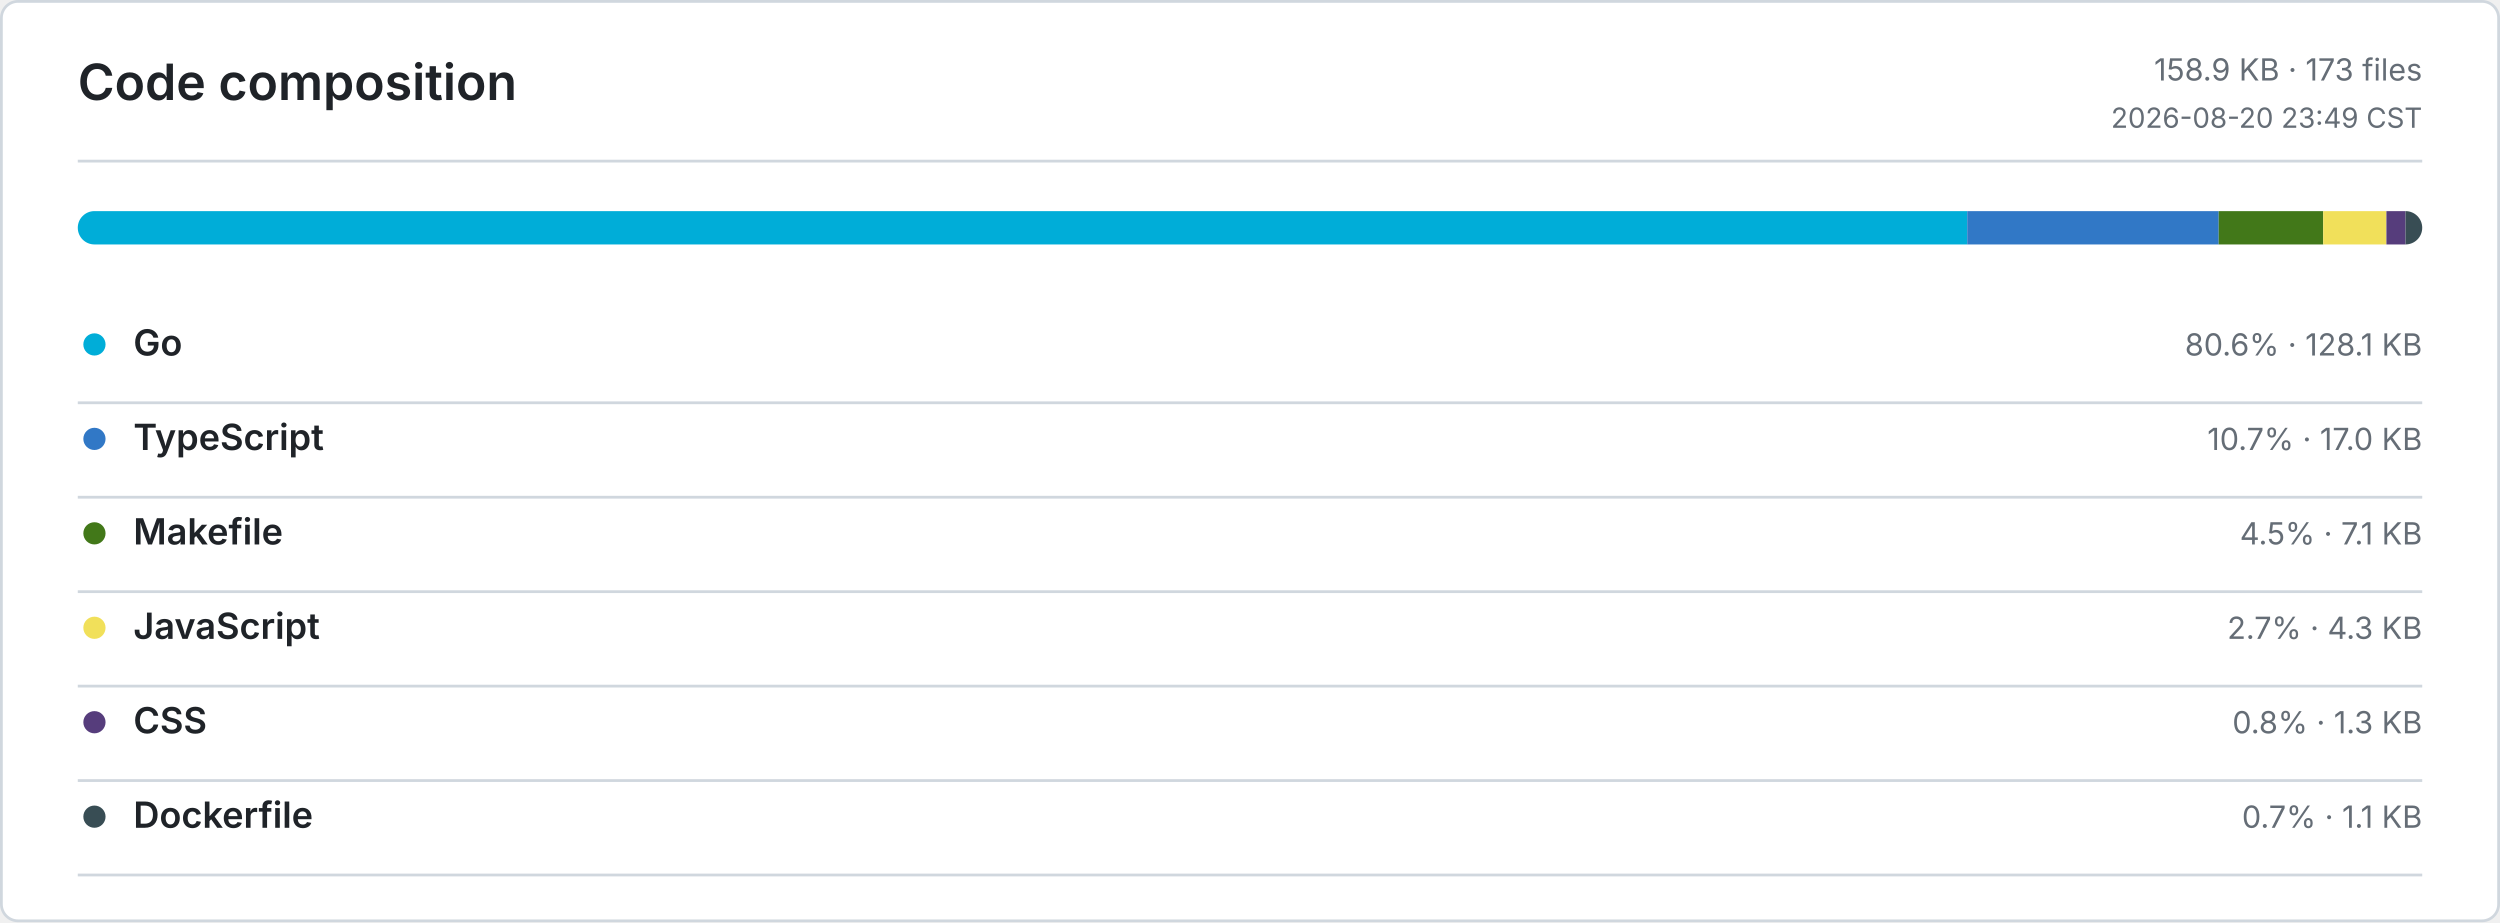
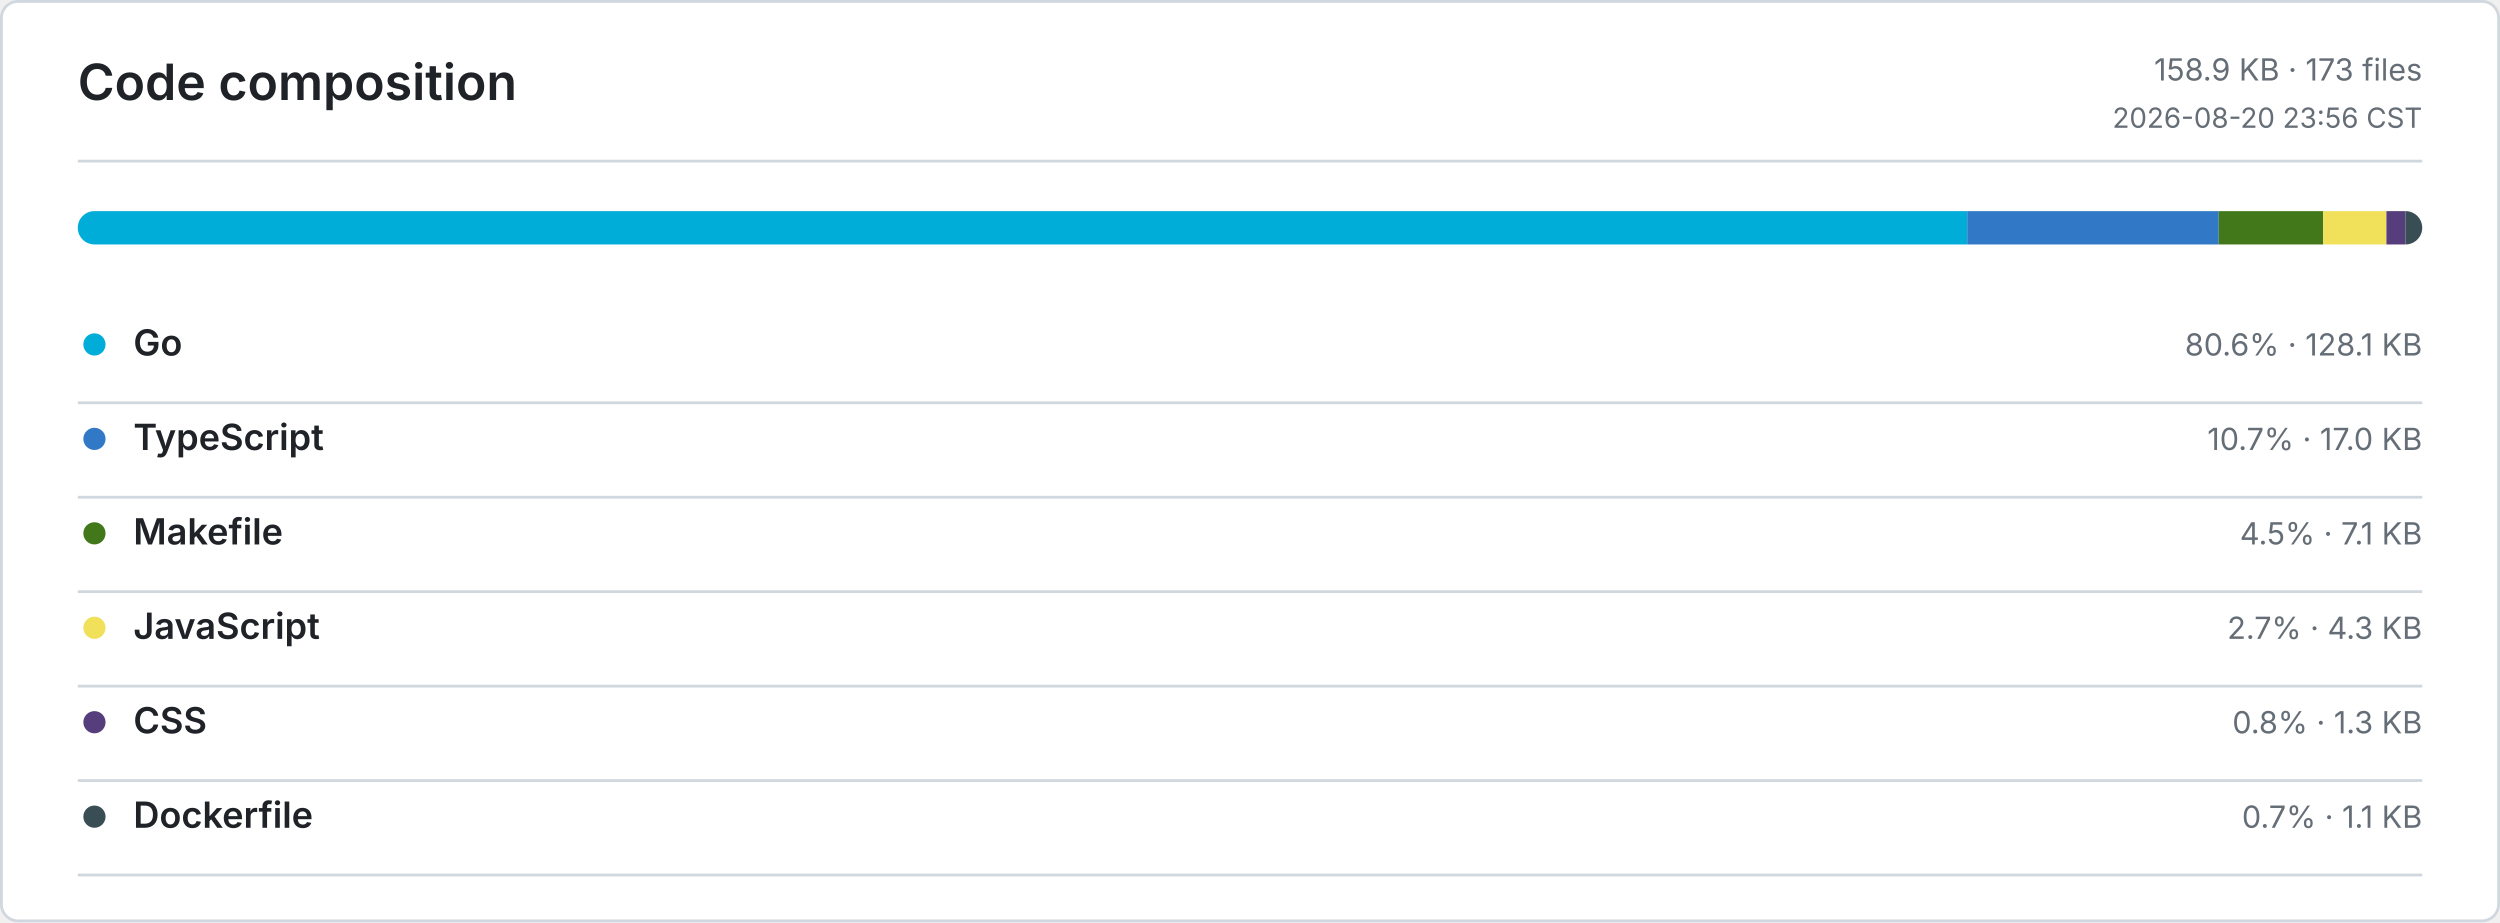
<svg xmlns="http://www.w3.org/2000/svg" width="900" height="332" viewBox="0 0 900 332" role="img" aria-label="Code composition">
  <defs>
    <style>
      .bg { fill: #ffffff; }
      .border, .rule { stroke: #d0d7de; }
      .title, .ink, .num { fill: #1f2328; }
      .muted, .tiny { fill: #656d76; }
      .title { font: 600 18px -apple-system, BlinkMacSystemFont, Segoe UI, sans-serif; }
      .ink { font: 600 13px -apple-system, BlinkMacSystemFont, Segoe UI, sans-serif; }
      .num { font: 600 13px ui-monospace, SFMono-Regular, Consolas, monospace; }
      .muted { font: 400 11px -apple-system, BlinkMacSystemFont, Segoe UI, sans-serif; }
      .tiny { font: 400 10px -apple-system, BlinkMacSystemFont, Segoe UI, sans-serif; }
      .level-0 { fill: #ebedf0; }
      .level-1 { fill: #9be9a8; }
      .level-2 { fill: #40c463; }
      .level-3 { fill: #30a14e; }
      .level-4 { fill: #216e39; }
      @media (prefers-color-scheme: dark) {
        .bg { fill: #0d1117; }
        .border, .rule { stroke: #30363d; }
        .title, .ink, .num { fill: #e6edf3; }
        .muted, .tiny { fill: #8b949e; }
        .level-0 { fill: #161b22; }
        .level-1 { fill: #0e4429; }
        .level-2 { fill: #006d32; }
        .level-3 { fill: #26a641; }
        .level-4 { fill: #39d353; }
      }
    </style>
  </defs>
  <rect class="bg border" x="0.5" y="0.5" width="899" height="331" rx="6" fill="none" />
  <text class="title" x="28" y="36">Code composition</text>
  <text class="muted" x="872" y="29" text-anchor="end">158.9 KB · 173 files</text>
-   <text class="tiny" x="872" y="46" text-anchor="end">2026-08-20 23:49 CST</text>
+   <text class="tiny" x="872" y="46" text-anchor="end">2026-08-20 23:56 CST</text>
  <line class="rule" x1="28" y1="58" x2="872" y2="58" />
  <clipPath id="language-bar">
    <rect x="28" y="76" width="844" height="12" rx="6" />
  </clipPath>
  <g clip-path="url(#language-bar)">
    <rect x="28" y="76" width="680.2" height="12" fill="#00ADD8" />
    <rect x="708.2" y="76" width="90.538" height="12" fill="#3178C6" />
    <rect x="798.738" y="76" width="37.611" height="12" fill="#427819" />
    <rect x="836.349" y="76" width="22.758" height="12" fill="#F1E05A" />
    <rect x="859.107" y="76" width="6.887" height="12" fill="#563D7C" />
    <rect x="865.994" y="76" width="6.006" height="12" fill="#384D54" />
  </g>
  <circle cx="34" cy="124" r="4" fill="#00ADD8" />
  <text class="ink" x="48" y="128">Go</text>
  <text class="muted" x="872" y="128" text-anchor="end">80.6% · 128.1 KB</text>
  <line class="rule" x1="28" y1="145" x2="872" y2="145" />
  <circle cx="34" cy="158" r="4" fill="#3178C6" />
  <text class="ink" x="48" y="162">TypeScript</text>
  <text class="muted" x="872" y="162" text-anchor="end">10.7% · 17.0 KB</text>
  <line class="rule" x1="28" y1="179" x2="872" y2="179" />
  <circle cx="34" cy="192" r="4" fill="#427819" />
  <text class="ink" x="48" y="196">Makefile</text>
  <text class="muted" x="872" y="196" text-anchor="end">4.5% · 7.1 KB</text>
  <line class="rule" x1="28" y1="213" x2="872" y2="213" />
  <circle cx="34" cy="226" r="4" fill="#F1E05A" />
  <text class="ink" x="48" y="230">JavaScript</text>
  <text class="muted" x="872" y="230" text-anchor="end">2.7% · 4.3 KB</text>
  <line class="rule" x1="28" y1="247" x2="872" y2="247" />
  <circle cx="34" cy="260" r="4" fill="#563D7C" />
  <text class="ink" x="48" y="264">CSS</text>
  <text class="muted" x="872" y="264" text-anchor="end">0.8% · 1.3 KB</text>
  <line class="rule" x1="28" y1="281" x2="872" y2="281" />
  <circle cx="34" cy="294" r="4" fill="#384D54" />
  <text class="ink" x="48" y="298">Dockerfile</text>
  <text class="muted" x="872" y="298" text-anchor="end">0.7% · 1.1 KB</text>
  <line class="rule" x1="28" y1="315" x2="872" y2="315" />
</svg>
